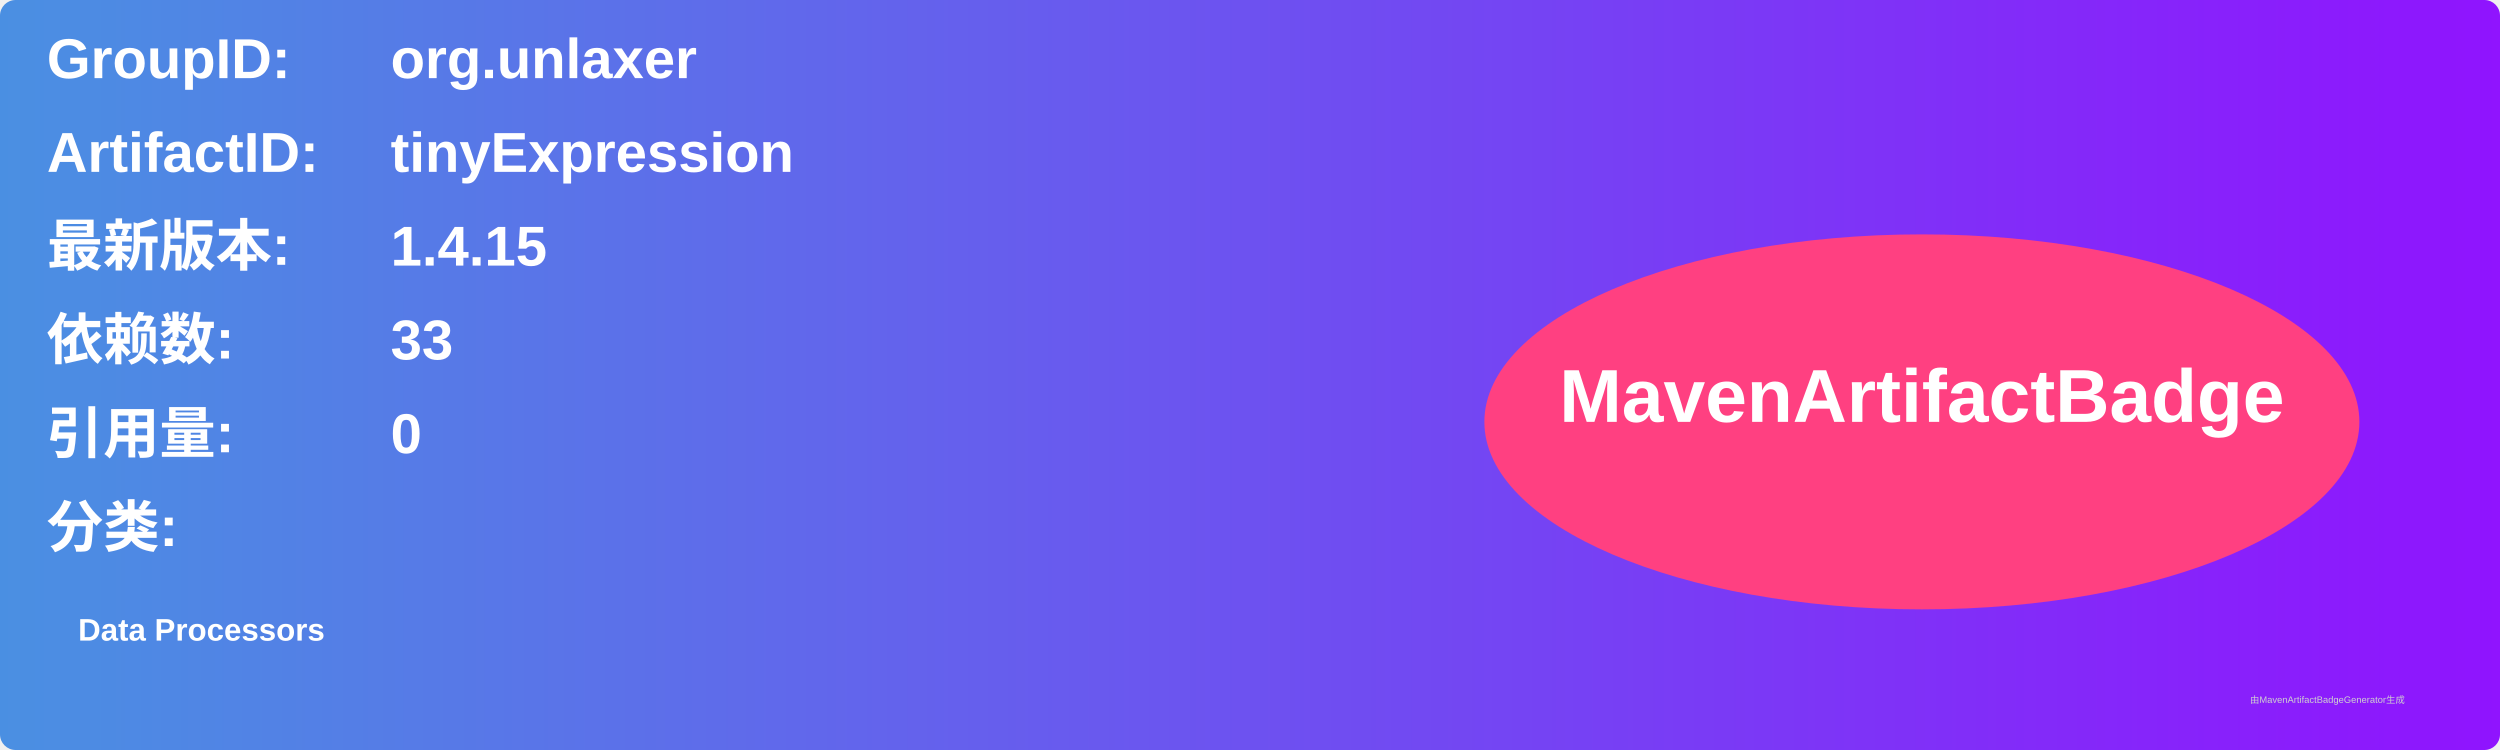
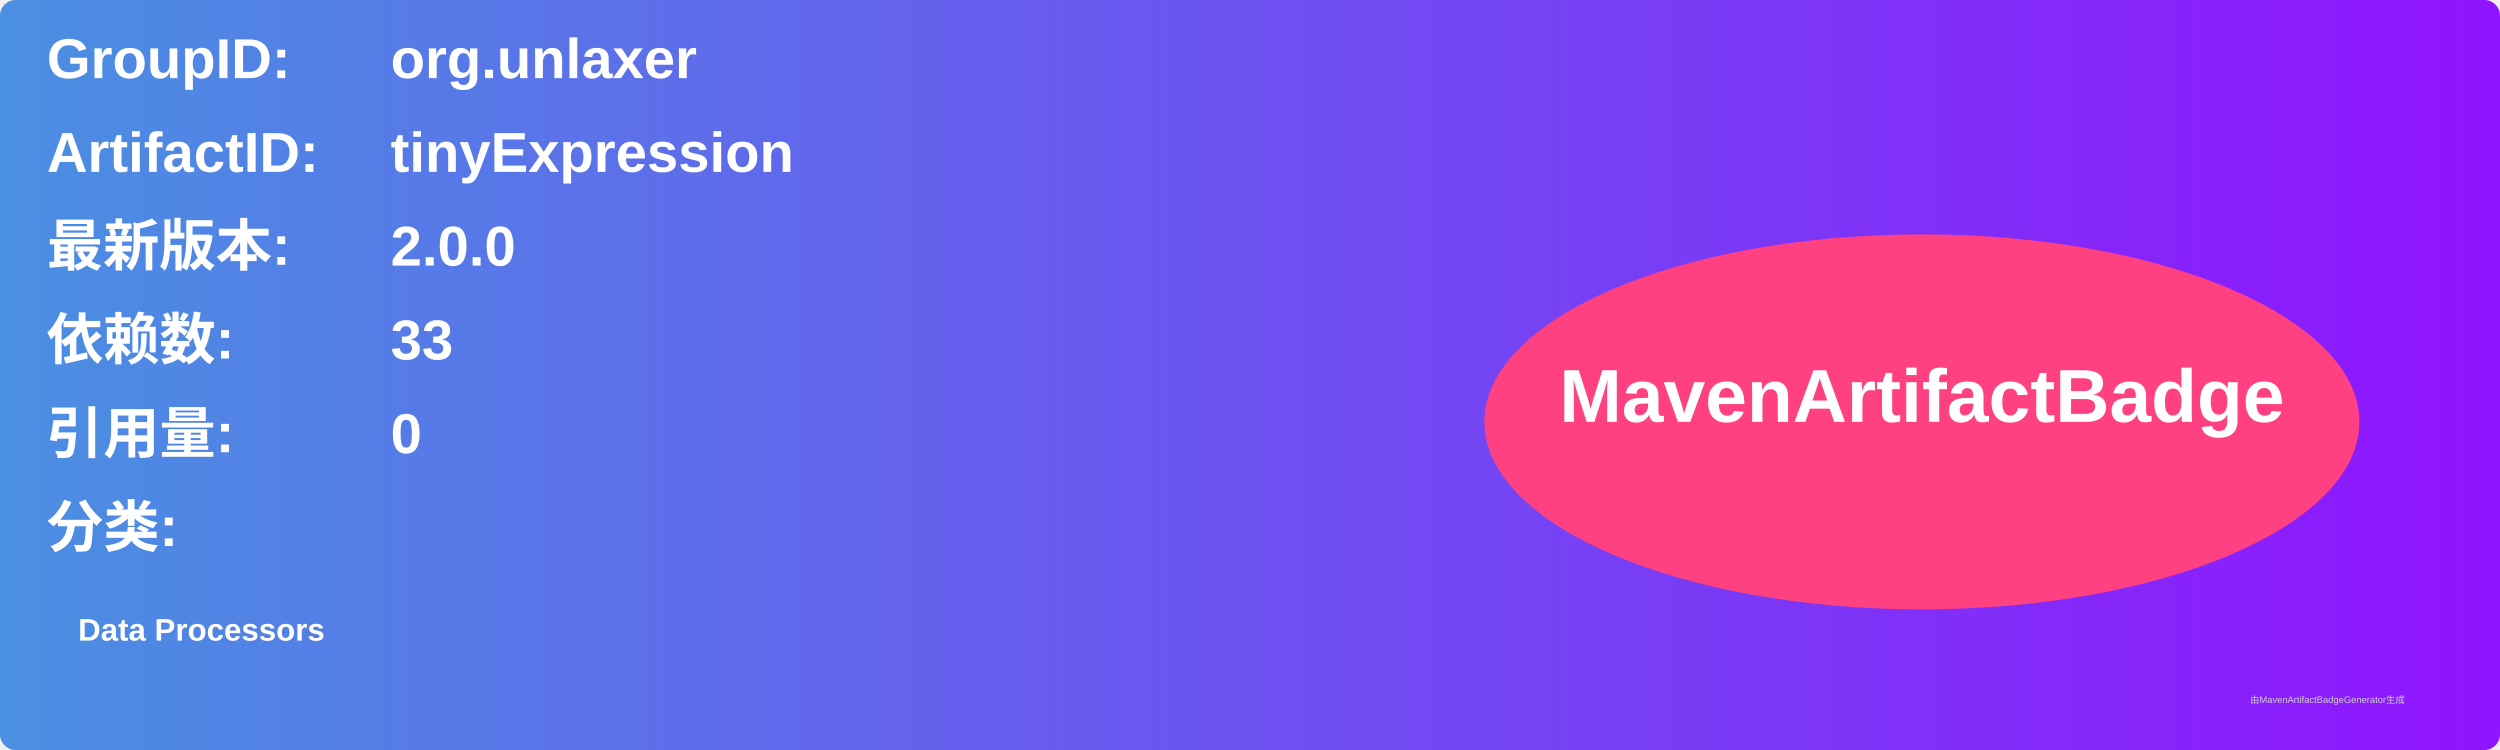
<svg xmlns="http://www.w3.org/2000/svg" width="800" height="240" viewBox="0 0 800 240">
  <linearGradient id="grad" x1="0%" y1="0%" x2="100%" y2="0%">
    <stop offset="0%" stop-color="#4a90e2" />
    <stop offset="100%" stop-color="#9013fe" />
  </linearGradient>
  <rect width="100%" height="100%" rx="5" ry="5" fill="url(#grad)" />
  <g transform="translate(15, 15)">
    <text x="0" y="10" font-family="Arial" font-size="18" fill="white" font-weight="bold" width="260">GroupID:</text>
    <text x="110" y="10" font-family="Arial" font-size="18" fill="white" font-weight="bold" width="460">org.unlaxer</text>
    <text x="0" y="40" font-family="Arial" font-size="18" fill="white" font-weight="bold" width="260">ArtifactID:</text>
    <text x="110" y="40" font-family="Arial" font-size="18" fill="white" font-weight="bold" width="460">tinyExpression</text>
    <text x="0" y="70" font-family="Arial" font-size="18" fill="white" font-weight="bold">最新版本:</text>
    <text x="110" y="70" font-family="Arial" font-size="18" fill="white" font-weight="bold">
-       <tspan font-weight="bold">1.4.15</tspan>
+       <tspan font-weight="bold">2.0.0</tspan>
    </text>
    <text x="0" y="100" font-family="Arial" font-size="18" fill="white" font-weight="bold">依赖数: </text>
    <text x="110" y="100" font-family="Arial" font-size="18" fill="white">
      <tspan font-weight="bold">33</tspan>
    </text>
    <text x="0" y="130" font-family="Arial" font-size="18" fill="white" font-weight="bold">引用量: </text>
    <text x="110" y="130" font-family="Arial" font-size="18" fill="white">
      <tspan font-weight="bold">0</tspan>
    </text>
    <text x="0" y="160" font-family="Arial" font-size="18" fill="white" font-weight="bold">分类:</text>
    <text x="10" y="190" font-family="Arial" font-size="10" fill="white">
      <tspan font-weight="bold">Data Processors</tspan>
    </text>
    <ellipse cx="600" cy="120" rx="140" ry="60" fill="#ff4081" />
    <text x="600" y="120" text-anchor="middle" font-family="Arial" font-size="24" fill="white" font-weight="bold">MavenArtifactBadge</text>
  </g>
  <text x="720" y="225" font-family="Arial" font-size="3" fill="#d0d0d0">由MavenArtifactBadgeGenerator生成</text>
</svg>
